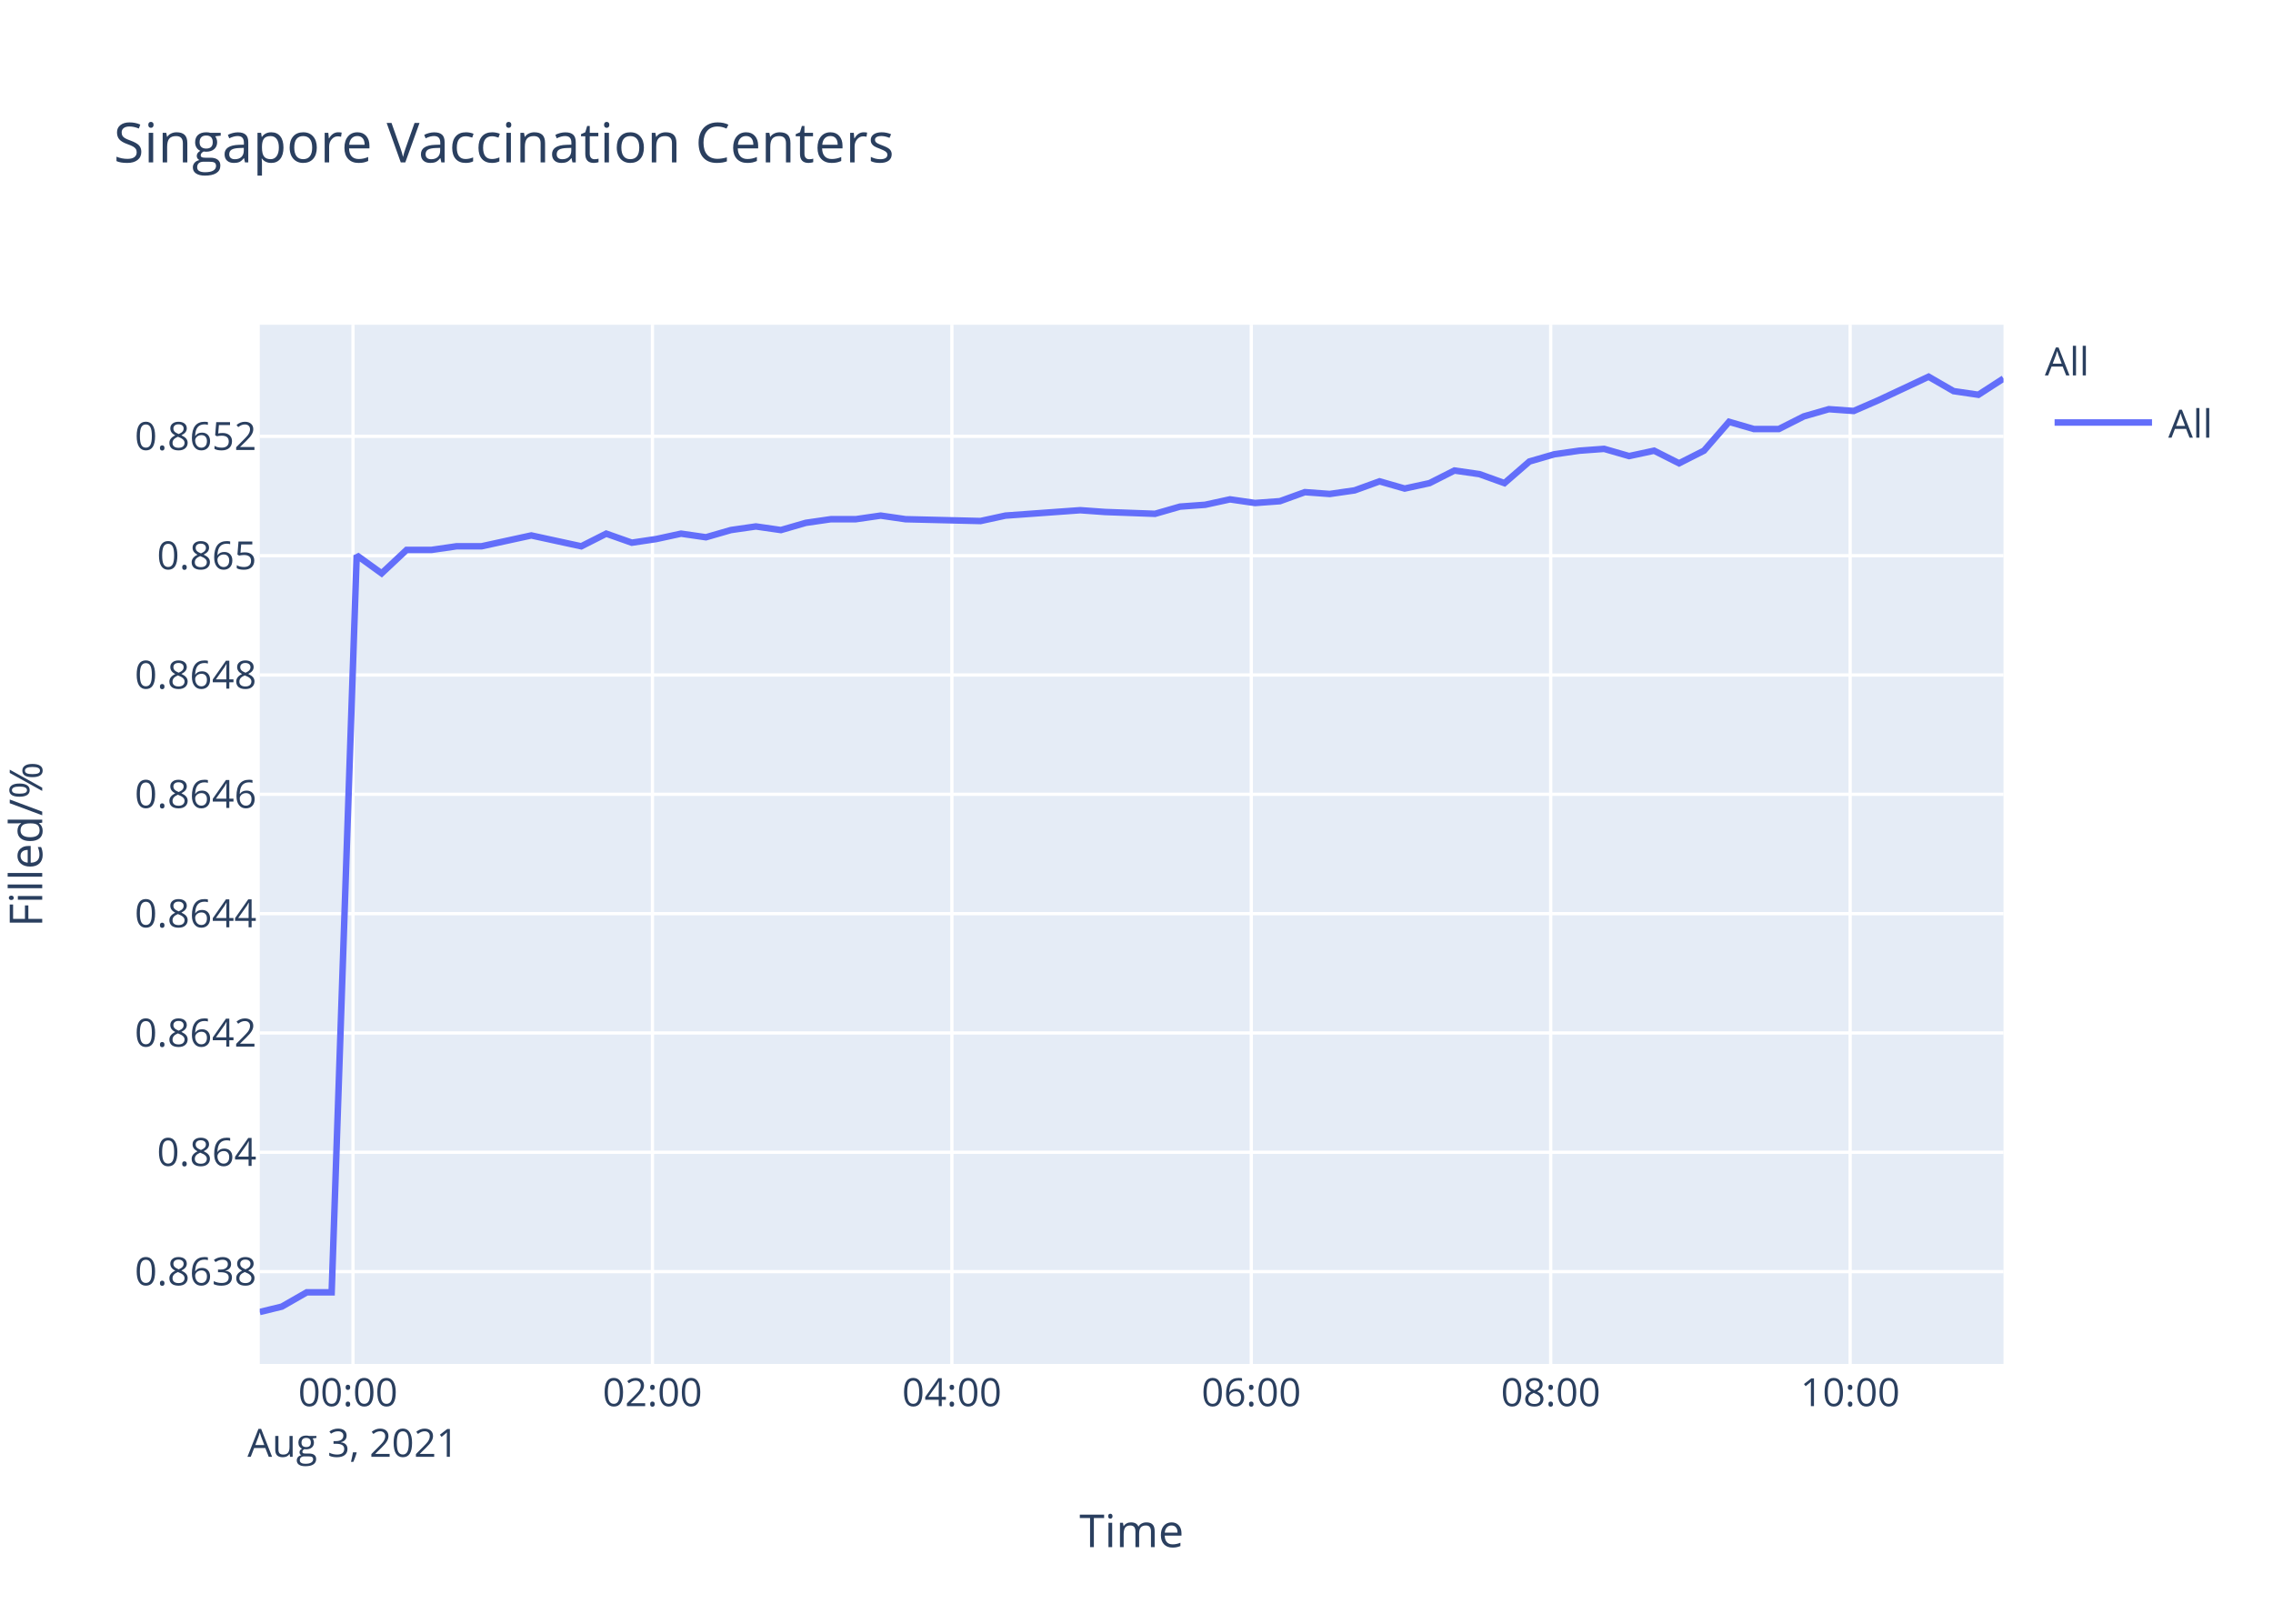
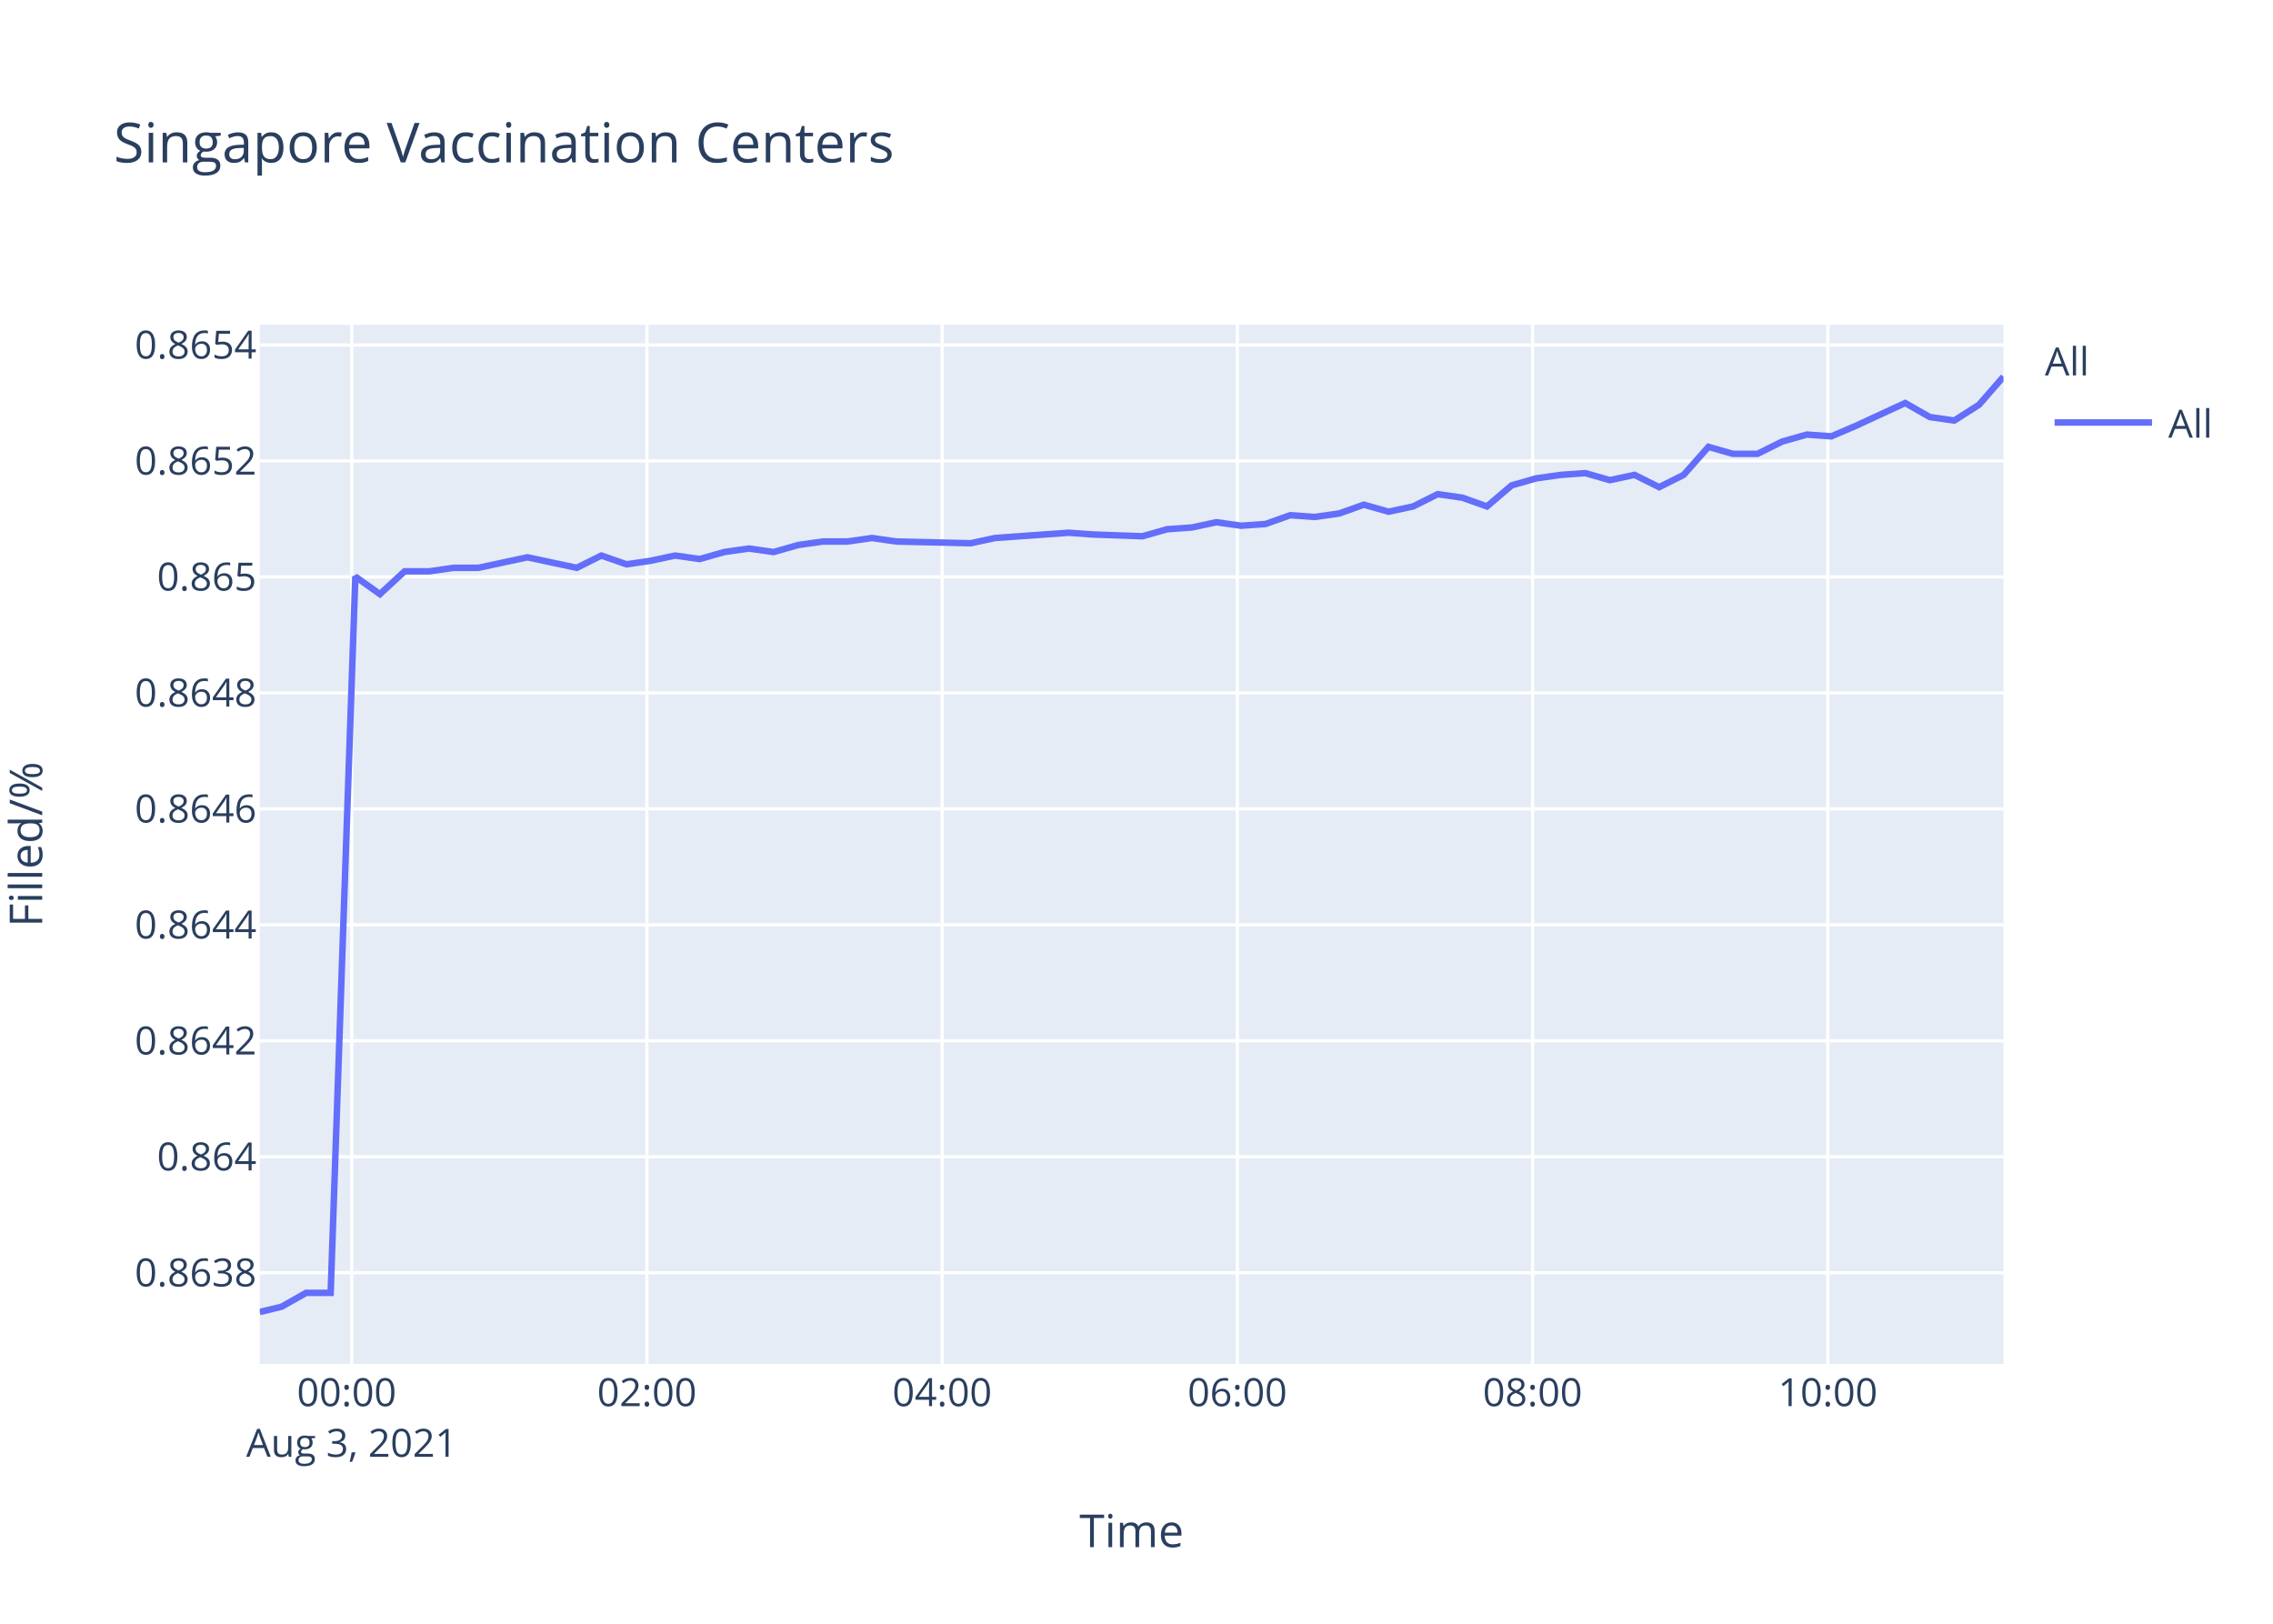
<svg xmlns="http://www.w3.org/2000/svg" class="main-svg" width="700" height="500" style="" viewBox="0 0 700 500">
  <rect x="0" y="0" width="700" height="500" style="fill: rgb(255, 255, 255); fill-opacity: 1;" />
-   <defs id="defs-5da70b">
+   <defs id="defs-00effb">
    <g class="clips">
-       <clipPath id="clip5da70bxyplot" class="plotclip">
+       <clipPath id="clip00effbxyplot" class="plotclip">
        <rect width="537" height="320" />
      </clipPath>
-       <clipPath class="axesclip" id="clip5da70bx">
+       <clipPath class="axesclip" id="clip00effbx">
        <rect x="80" y="0" width="537" height="500" />
      </clipPath>
-       <clipPath class="axesclip" id="clip5da70by">
+       <clipPath class="axesclip" id="clip00effby">
        <rect x="0" y="100" width="700" height="320" />
      </clipPath>
-       <clipPath class="axesclip" id="clip5da70bxy">
+       <clipPath class="axesclip" id="clip00effbxy">
        <rect x="80" y="100" width="537" height="320" />
      </clipPath>
    </g>
    <g class="gradients" />
  </defs>
  <g class="bglayer">
    <rect class="bg" x="80" y="100" width="537" height="320" style="fill: rgb(229, 236, 246); fill-opacity: 1; stroke-width: 0;" />
  </g>
  <g class="layer-below">
    <g class="imagelayer" />
    <g class="shapelayer" />
  </g>
  <g class="cartesianlayer">
    <g class="subplot xy">
      <g class="layer-subplot">
        <g class="shapelayer" />
        <g class="imagelayer" />
      </g>
      <g class="gridlayer">
        <g class="x">
-           <path class="xgrid crisp" transform="translate(108.71,0)" d="M0,100v320" style="stroke: rgb(255, 255, 255); stroke-opacity: 1; stroke-width: 1px;" />
-           <path class="xgrid crisp" transform="translate(200.93,0)" d="M0,100v320" style="stroke: rgb(255, 255, 255); stroke-opacity: 1; stroke-width: 1px;" />
-           <path class="xgrid crisp" transform="translate(293.14,0)" d="M0,100v320" style="stroke: rgb(255, 255, 255); stroke-opacity: 1; stroke-width: 1px;" />
-           <path class="xgrid crisp" transform="translate(385.35,0)" d="M0,100v320" style="stroke: rgb(255, 255, 255); stroke-opacity: 1; stroke-width: 1px;" />
-           <path class="xgrid crisp" transform="translate(477.56,0)" d="M0,100v320" style="stroke: rgb(255, 255, 255); stroke-opacity: 1; stroke-width: 1px;" />
-           <path class="xgrid crisp" transform="translate(569.77,0)" d="M0,100v320" style="stroke: rgb(255, 255, 255); stroke-opacity: 1; stroke-width: 1px;" />
+           <path class="xgrid crisp" transform="translate(108.31,0)" d="M0,100v320" style="stroke: rgb(255, 255, 255); stroke-opacity: 1; stroke-width: 1px;" />
+           <path class="xgrid crisp" transform="translate(199.23,0)" d="M0,100v320" style="stroke: rgb(255, 255, 255); stroke-opacity: 1; stroke-width: 1px;" />
+           <path class="xgrid crisp" transform="translate(290.15,0)" d="M0,100v320" style="stroke: rgb(255, 255, 255); stroke-opacity: 1; stroke-width: 1px;" />
+           <path class="xgrid crisp" transform="translate(381.06,0)" d="M0,100v320" style="stroke: rgb(255, 255, 255); stroke-opacity: 1; stroke-width: 1px;" />
+           <path class="xgrid crisp" transform="translate(471.98,0)" d="M0,100v320" style="stroke: rgb(255, 255, 255); stroke-opacity: 1; stroke-width: 1px;" />
+           <path class="xgrid crisp" transform="translate(562.9,0)" d="M0,100v320" style="stroke: rgb(255, 255, 255); stroke-opacity: 1; stroke-width: 1px;" />
        </g>
        <g class="y">
-           <path class="ygrid crisp" transform="translate(0,391.57)" d="M80,0h537" style="stroke: rgb(255, 255, 255); stroke-opacity: 1; stroke-width: 1px;" />
-           <path class="ygrid crisp" transform="translate(0,354.82)" d="M80,0h537" style="stroke: rgb(255, 255, 255); stroke-opacity: 1; stroke-width: 1px;" />
-           <path class="ygrid crisp" transform="translate(0,318.08)" d="M80,0h537" style="stroke: rgb(255, 255, 255); stroke-opacity: 1; stroke-width: 1px;" />
-           <path class="ygrid crisp" transform="translate(0,281.34)" d="M80,0h537" style="stroke: rgb(255, 255, 255); stroke-opacity: 1; stroke-width: 1px;" />
-           <path class="ygrid crisp" transform="translate(0,244.59)" d="M80,0h537" style="stroke: rgb(255, 255, 255); stroke-opacity: 1; stroke-width: 1px;" />
-           <path class="ygrid crisp" transform="translate(0,207.85)" d="M80,0h537" style="stroke: rgb(255, 255, 255); stroke-opacity: 1; stroke-width: 1px;" />
-           <path class="ygrid crisp" transform="translate(0,171.11)" d="M80,0h537" style="stroke: rgb(255, 255, 255); stroke-opacity: 1; stroke-width: 1px;" />
-           <path class="ygrid crisp" transform="translate(0,134.36)" d="M80,0h537" style="stroke: rgb(255, 255, 255); stroke-opacity: 1; stroke-width: 1px;" />
+           <path class="ygrid crisp" transform="translate(0,391.92)" d="M80,0h537" style="stroke: rgb(255, 255, 255); stroke-opacity: 1; stroke-width: 1px;" />
+           <path class="ygrid crisp" transform="translate(0,356.21)" d="M80,0h537" style="stroke: rgb(255, 255, 255); stroke-opacity: 1; stroke-width: 1px;" />
+           <path class="ygrid crisp" transform="translate(0,320.5)" d="M80,0h537" style="stroke: rgb(255, 255, 255); stroke-opacity: 1; stroke-width: 1px;" />
+           <path class="ygrid crisp" transform="translate(0,284.79)" d="M80,0h537" style="stroke: rgb(255, 255, 255); stroke-opacity: 1; stroke-width: 1px;" />
+           <path class="ygrid crisp" transform="translate(0,249.08)" d="M80,0h537" style="stroke: rgb(255, 255, 255); stroke-opacity: 1; stroke-width: 1px;" />
+           <path class="ygrid crisp" transform="translate(0,213.37)" d="M80,0h537" style="stroke: rgb(255, 255, 255); stroke-opacity: 1; stroke-width: 1px;" />
+           <path class="ygrid crisp" transform="translate(0,177.65)" d="M80,0h537" style="stroke: rgb(255, 255, 255); stroke-opacity: 1; stroke-width: 1px;" />
+           <path class="ygrid crisp" transform="translate(0,141.94)" d="M80,0h537" style="stroke: rgb(255, 255, 255); stroke-opacity: 1; stroke-width: 1px;" />
+           <path class="ygrid crisp" transform="translate(0,106.23)" d="M80,0h537" style="stroke: rgb(255, 255, 255); stroke-opacity: 1; stroke-width: 1px;" />
        </g>
      </g>
      <g class="zerolinelayer" />
      <path class="xlines-below" />
      <path class="ylines-below" />
      <g class="overlines-below" />
      <g class="xaxislayer-below" />
      <g class="yaxislayer-below" />
      <g class="overaxes-below" />
-       <g class="plot" transform="translate(80,100)" clip-path="url('#clip5da70bxyplot')">
+       <g class="plot" transform="translate(80,100)" clip-path="url('#clip00effbxyplot')">
        <g class="scatterlayer mlayer">
-           <g class="trace scatter trace1a7a78" style="stroke-miterlimit: 2; opacity: 1;">
+           <g class="trace scatter tracefcefe5" style="stroke-miterlimit: 2; opacity: 1;">
            <g class="fills" />
            <g class="errorbars" />
            <g class="lines">
-               <path class="js-line" d="M0,304L6.79,302.35L14.48,297.94L22.14,297.94L29.85,71L37.53,76.55L45.22,69.33L52.91,69.33L60.57,68.22L68.27,68.22L75.93,66.55L83.62,64.88L91.3,66.55L99.01,68.22L106.7,64.33L114.57,67.11L122.05,66L129.74,64.33L137.4,65.44L145.08,63.22L152.78,62.11L160.49,63.22L168.15,61L175.87,59.88L183.54,59.88L191.22,58.77L198.88,59.88L221.96,60.44L229.65,58.77L252.67,57.11L260.34,57.66L275.7,58.22L283.41,56L291.12,55.44L298.79,53.77L306.51,54.89L314.17,54.33L321.85,51.55L329.51,52.11L337.18,51L344.85,48.22L352.59,50.44L360.25,48.77L367.91,44.89L375.62,46L383.32,48.77L391,42.11L398.66,39.89L406.37,38.78L414.02,38.22L421.71,40.44L429.41,38.78L437.1,42.66L444.76,38.78L452.48,29.89L460.13,32.11L467.81,32.11L475.51,28.22L483.22,26L490.88,26.55L498.54,23.22L513.94,16L521.63,20.44L529.27,21.56L537,16.56" style="vector-effect: non-scaling-stroke; fill: none; stroke: rgb(99, 110, 250); stroke-opacity: 1; stroke-width: 2px; opacity: 1;" />
+               <path class="js-line" d="M0,304L6.7,302.39L14.27,298.11L21.83,298.11L29.43,77.55L37,82.95L44.59,75.93L52.17,75.93L59.72,74.85L67.31,74.85L74.86,73.23L82.44,71.61L90.02,73.23L97.62,74.85L105.2,71.07L112.96,73.77L120.34,72.69L127.92,71.07L135.47,72.15L143.05,69.99L150.63,68.91L158.24,69.99L165.79,67.83L173.4,66.75L180.97,66.75L188.53,65.67L196.09,66.75L218.84,67.29L226.42,65.67L249.12,64.05L256.69,64.59L271.83,65.13L279.43,62.97L287.03,62.43L294.6,60.81L302.21,61.89L309.76,61.35L317.33,58.65L324.88,59.19L332.45,58.11L340.01,55.41L347.64,57.57L355.19,55.95L362.75,52.17L370.35,53.25L377.93,55.95L385.52,49.47L393.06,47.31L400.67,46.23L408.21,45.69L415.79,47.85L423.38,46.23L430.96,50.01L438.51,46.23L446.13,37.6L453.67,39.75L461.25,39.75L468.83,35.98L476.43,33.82L483.99,34.36L491.54,31.12L506.73,24.1L514.3,28.42L521.84,29.5L529.46,24.64L537,16" style="vector-effect: non-scaling-stroke; fill: none; stroke: rgb(99, 110, 250); stroke-opacity: 1; stroke-width: 2px; opacity: 1;" />
            </g>
            <g class="points" />
            <g class="text" />
          </g>
        </g>
      </g>
      <g class="overplot" />
      <path class="xlines-above crisp" d="M0,0" style="fill: none;" />
      <path class="ylines-above crisp" d="M0,0" style="fill: none;" />
      <g class="overlines-above" />
      <g class="xaxislayer-above">
        <g class="xtick">
-           <text text-anchor="middle" x="0" y="433" transform="translate(108.71,0)" style="font-family: 'Open Sans', verdana, arial, sans-serif; font-size: 12px; fill: rgb(42, 63, 95); fill-opacity: 1; white-space: pre;">
+           <text text-anchor="middle" x="0" y="433" transform="translate(108.31,0)" style="font-family: 'Open Sans', verdana, arial, sans-serif; font-size: 12px; fill: rgb(42, 63, 95); fill-opacity: 1; white-space: pre;">
            <tspan class="line" dy="0em" x="0" y="433">00:00</tspan>
            <tspan class="line" dy="1.3em" x="0" y="433">Aug 3, 2021</tspan>
          </text>
        </g>
        <g class="xtick">
-           <text text-anchor="middle" x="0" y="433" transform="translate(200.93,0)" style="font-family: 'Open Sans', verdana, arial, sans-serif; font-size: 12px; fill: rgb(42, 63, 95); fill-opacity: 1; white-space: pre;">02:00</text>
+           <text text-anchor="middle" x="0" y="433" transform="translate(199.23,0)" style="font-family: 'Open Sans', verdana, arial, sans-serif; font-size: 12px; fill: rgb(42, 63, 95); fill-opacity: 1; white-space: pre;">02:00</text>
        </g>
        <g class="xtick">
-           <text text-anchor="middle" x="0" y="433" transform="translate(293.14,0)" style="font-family: 'Open Sans', verdana, arial, sans-serif; font-size: 12px; fill: rgb(42, 63, 95); fill-opacity: 1; white-space: pre;">04:00</text>
+           <text text-anchor="middle" x="0" y="433" transform="translate(290.15,0)" style="font-family: 'Open Sans', verdana, arial, sans-serif; font-size: 12px; fill: rgb(42, 63, 95); fill-opacity: 1; white-space: pre;">04:00</text>
        </g>
        <g class="xtick">
-           <text text-anchor="middle" x="0" y="433" transform="translate(385.35,0)" style="font-family: 'Open Sans', verdana, arial, sans-serif; font-size: 12px; fill: rgb(42, 63, 95); fill-opacity: 1; white-space: pre;">06:00</text>
+           <text text-anchor="middle" x="0" y="433" transform="translate(381.06,0)" style="font-family: 'Open Sans', verdana, arial, sans-serif; font-size: 12px; fill: rgb(42, 63, 95); fill-opacity: 1; white-space: pre;">06:00</text>
        </g>
        <g class="xtick">
-           <text text-anchor="middle" x="0" y="433" transform="translate(477.56,0)" style="font-family: 'Open Sans', verdana, arial, sans-serif; font-size: 12px; fill: rgb(42, 63, 95); fill-opacity: 1; white-space: pre;">08:00</text>
+           <text text-anchor="middle" x="0" y="433" transform="translate(471.98,0)" style="font-family: 'Open Sans', verdana, arial, sans-serif; font-size: 12px; fill: rgb(42, 63, 95); fill-opacity: 1; white-space: pre;">08:00</text>
        </g>
        <g class="xtick">
-           <text text-anchor="middle" x="0" y="433" transform="translate(569.77,0)" style="font-family: 'Open Sans', verdana, arial, sans-serif; font-size: 12px; fill: rgb(42, 63, 95); fill-opacity: 1; white-space: pre;">10:00</text>
+           <text text-anchor="middle" x="0" y="433" transform="translate(562.9,0)" style="font-family: 'Open Sans', verdana, arial, sans-serif; font-size: 12px; fill: rgb(42, 63, 95); fill-opacity: 1; white-space: pre;">10:00</text>
        </g>
      </g>
      <g class="yaxislayer-above">
        <g class="ytick">
-           <text text-anchor="end" x="79" y="4.2" transform="translate(0,391.57)" style="font-family: 'Open Sans', verdana, arial, sans-serif; font-size: 12px; fill: rgb(42, 63, 95); fill-opacity: 1; white-space: pre;">0.8638</text>
+           <text text-anchor="end" x="79" y="4.2" transform="translate(0,391.92)" style="font-family: 'Open Sans', verdana, arial, sans-serif; font-size: 12px; fill: rgb(42, 63, 95); fill-opacity: 1; white-space: pre;">0.8638</text>
        </g>
        <g class="ytick">
-           <text text-anchor="end" x="79" y="4.2" transform="translate(0,354.82)" style="font-family: 'Open Sans', verdana, arial, sans-serif; font-size: 12px; fill: rgb(42, 63, 95); fill-opacity: 1; white-space: pre;">0.864</text>
+           <text text-anchor="end" x="79" y="4.2" transform="translate(0,356.21)" style="font-family: 'Open Sans', verdana, arial, sans-serif; font-size: 12px; fill: rgb(42, 63, 95); fill-opacity: 1; white-space: pre;">0.864</text>
        </g>
        <g class="ytick">
-           <text text-anchor="end" x="79" y="4.2" transform="translate(0,318.08)" style="font-family: 'Open Sans', verdana, arial, sans-serif; font-size: 12px; fill: rgb(42, 63, 95); fill-opacity: 1; white-space: pre;">0.8642</text>
+           <text text-anchor="end" x="79" y="4.2" transform="translate(0,320.5)" style="font-family: 'Open Sans', verdana, arial, sans-serif; font-size: 12px; fill: rgb(42, 63, 95); fill-opacity: 1; white-space: pre;">0.8642</text>
        </g>
        <g class="ytick">
-           <text text-anchor="end" x="79" y="4.2" transform="translate(0,281.34)" style="font-family: 'Open Sans', verdana, arial, sans-serif; font-size: 12px; fill: rgb(42, 63, 95); fill-opacity: 1; white-space: pre;">0.8644</text>
+           <text text-anchor="end" x="79" y="4.2" transform="translate(0,284.79)" style="font-family: 'Open Sans', verdana, arial, sans-serif; font-size: 12px; fill: rgb(42, 63, 95); fill-opacity: 1; white-space: pre;">0.8644</text>
        </g>
        <g class="ytick">
-           <text text-anchor="end" x="79" y="4.2" transform="translate(0,244.59)" style="font-family: 'Open Sans', verdana, arial, sans-serif; font-size: 12px; fill: rgb(42, 63, 95); fill-opacity: 1; white-space: pre;">0.8646</text>
+           <text text-anchor="end" x="79" y="4.2" transform="translate(0,249.08)" style="font-family: 'Open Sans', verdana, arial, sans-serif; font-size: 12px; fill: rgb(42, 63, 95); fill-opacity: 1; white-space: pre;">0.8646</text>
        </g>
        <g class="ytick">
-           <text text-anchor="end" x="79" y="4.2" transform="translate(0,207.85)" style="font-family: 'Open Sans', verdana, arial, sans-serif; font-size: 12px; fill: rgb(42, 63, 95); fill-opacity: 1; white-space: pre;">0.8648</text>
+           <text text-anchor="end" x="79" y="4.2" transform="translate(0,213.37)" style="font-family: 'Open Sans', verdana, arial, sans-serif; font-size: 12px; fill: rgb(42, 63, 95); fill-opacity: 1; white-space: pre;">0.8648</text>
        </g>
        <g class="ytick">
-           <text text-anchor="end" x="79" y="4.2" transform="translate(0,171.11)" style="font-family: 'Open Sans', verdana, arial, sans-serif; font-size: 12px; fill: rgb(42, 63, 95); fill-opacity: 1; white-space: pre;">0.865</text>
+           <text text-anchor="end" x="79" y="4.2" transform="translate(0,177.65)" style="font-family: 'Open Sans', verdana, arial, sans-serif; font-size: 12px; fill: rgb(42, 63, 95); fill-opacity: 1; white-space: pre;">0.865</text>
        </g>
        <g class="ytick">
-           <text text-anchor="end" x="79" y="4.2" transform="translate(0,134.36)" style="font-family: 'Open Sans', verdana, arial, sans-serif; font-size: 12px; fill: rgb(42, 63, 95); fill-opacity: 1; white-space: pre;">0.8652</text>
+           <text text-anchor="end" x="79" y="4.2" transform="translate(0,141.94)" style="font-family: 'Open Sans', verdana, arial, sans-serif; font-size: 12px; fill: rgb(42, 63, 95); fill-opacity: 1; white-space: pre;">0.8652</text>
+         </g>
+         <g class="ytick">
+           <text text-anchor="end" x="79" y="4.2" transform="translate(0,106.23)" style="font-family: 'Open Sans', verdana, arial, sans-serif; font-size: 12px; fill: rgb(42, 63, 95); fill-opacity: 1; white-space: pre;">0.8654</text>
        </g>
      </g>
      <g class="overaxes-above" />
    </g>
  </g>
  <g class="polarlayer" />
  <g class="ternarylayer" />
  <g class="geolayer" />
  <g class="funnelarealayer" />
  <g class="pielayer" />
  <g class="treemaplayer" />
  <g class="sunburstlayer" />
  <g class="glimages" />
-   <defs id="topdefs-5da70b">
+   <defs id="topdefs-00effb">
    <g class="clips" />
-     <clipPath id="legend5da70b">
+     <clipPath id="legend00effb">
      <rect width="60" height="45" x="0" y="0" />
    </clipPath>
  </defs>
  <g class="layer-above">
    <g class="imagelayer" />
    <g class="shapelayer" />
  </g>
  <g class="infolayer">
    <g class="legend" pointer-events="all" transform="translate(627.74,100)">
      <rect class="bg" shape-rendering="crispEdges" width="60" height="45" x="0" y="0" style="stroke: rgb(68, 68, 68); stroke-opacity: 1; fill: rgb(255, 255, 255); fill-opacity: 1; stroke-width: 0px;" />
-       <g class="scrollbox" transform="" clip-path="url('#legend5da70b')">
+       <g class="scrollbox" transform="" clip-path="url('#legend00effb')">
        <text class="legendtitletext" text-anchor="start" x="2" y="15.6" style="font-family: 'Open Sans', verdana, arial, sans-serif; font-size: 12px; fill: rgb(42, 63, 95); fill-opacity: 1; white-space: pre;">All</text>
        <g class="groups" transform="">
          <g class="traces" transform="translate(0,30.1)" style="opacity: 1;">
            <text class="legendtext" text-anchor="start" x="40" y="4.68" style="font-family: 'Open Sans', verdana, arial, sans-serif; font-size: 12px; fill: rgb(42, 63, 95); fill-opacity: 1; white-space: pre;">All</text>
            <g class="layers" style="opacity: 1;">
              <g class="legendfill" />
              <g class="legendlines">
                <path class="js-line" d="M5,0h30" style="fill: none; stroke: rgb(99, 110, 250); stroke-opacity: 1; stroke-width: 2px;" />
              </g>
              <g class="legendsymbols">
                <g class="legendpoints" />
              </g>
            </g>
            <rect class="legendtoggle" x="0" y="-9.5" width="54.891" height="19" style="fill: rgb(0, 0, 0); fill-opacity: 0;" />
          </g>
        </g>
      </g>
      <rect class="scrollbar" rx="20" ry="3" width="0" height="0" x="0" y="0" style="fill: rgb(128, 139, 164); fill-opacity: 1;" />
    </g>
    <g class="g-gtitle">
      <text class="gtitle" x="35" y="50" text-anchor="start" dy="0em" style="font-family: 'Open Sans', verdana, arial, sans-serif; font-size: 17px; fill: rgb(42, 63, 95); opacity: 1; font-weight: normal; white-space: pre;">Singapore Vaccination Centers</text>
    </g>
    <g class="g-xtitle">
      <text class="xtitle" x="348.5" y="476.409" text-anchor="middle" style="font-family: 'Open Sans', verdana, arial, sans-serif; font-size: 14px; fill: rgb(42, 63, 95); opacity: 1; font-weight: normal; white-space: pre;">Time</text>
    </g>
    <g class="g-ytitle" transform="translate(0.7998047,0)">
      <text class="ytitle" transform="rotate(-90,12.2,260)" x="12.2" y="260" text-anchor="middle" style="font-family: 'Open Sans', verdana, arial, sans-serif; font-size: 14px; fill: rgb(42, 63, 95); opacity: 1; font-weight: normal; white-space: pre;">Filled/%</text>
    </g>
  </g>
</svg>
